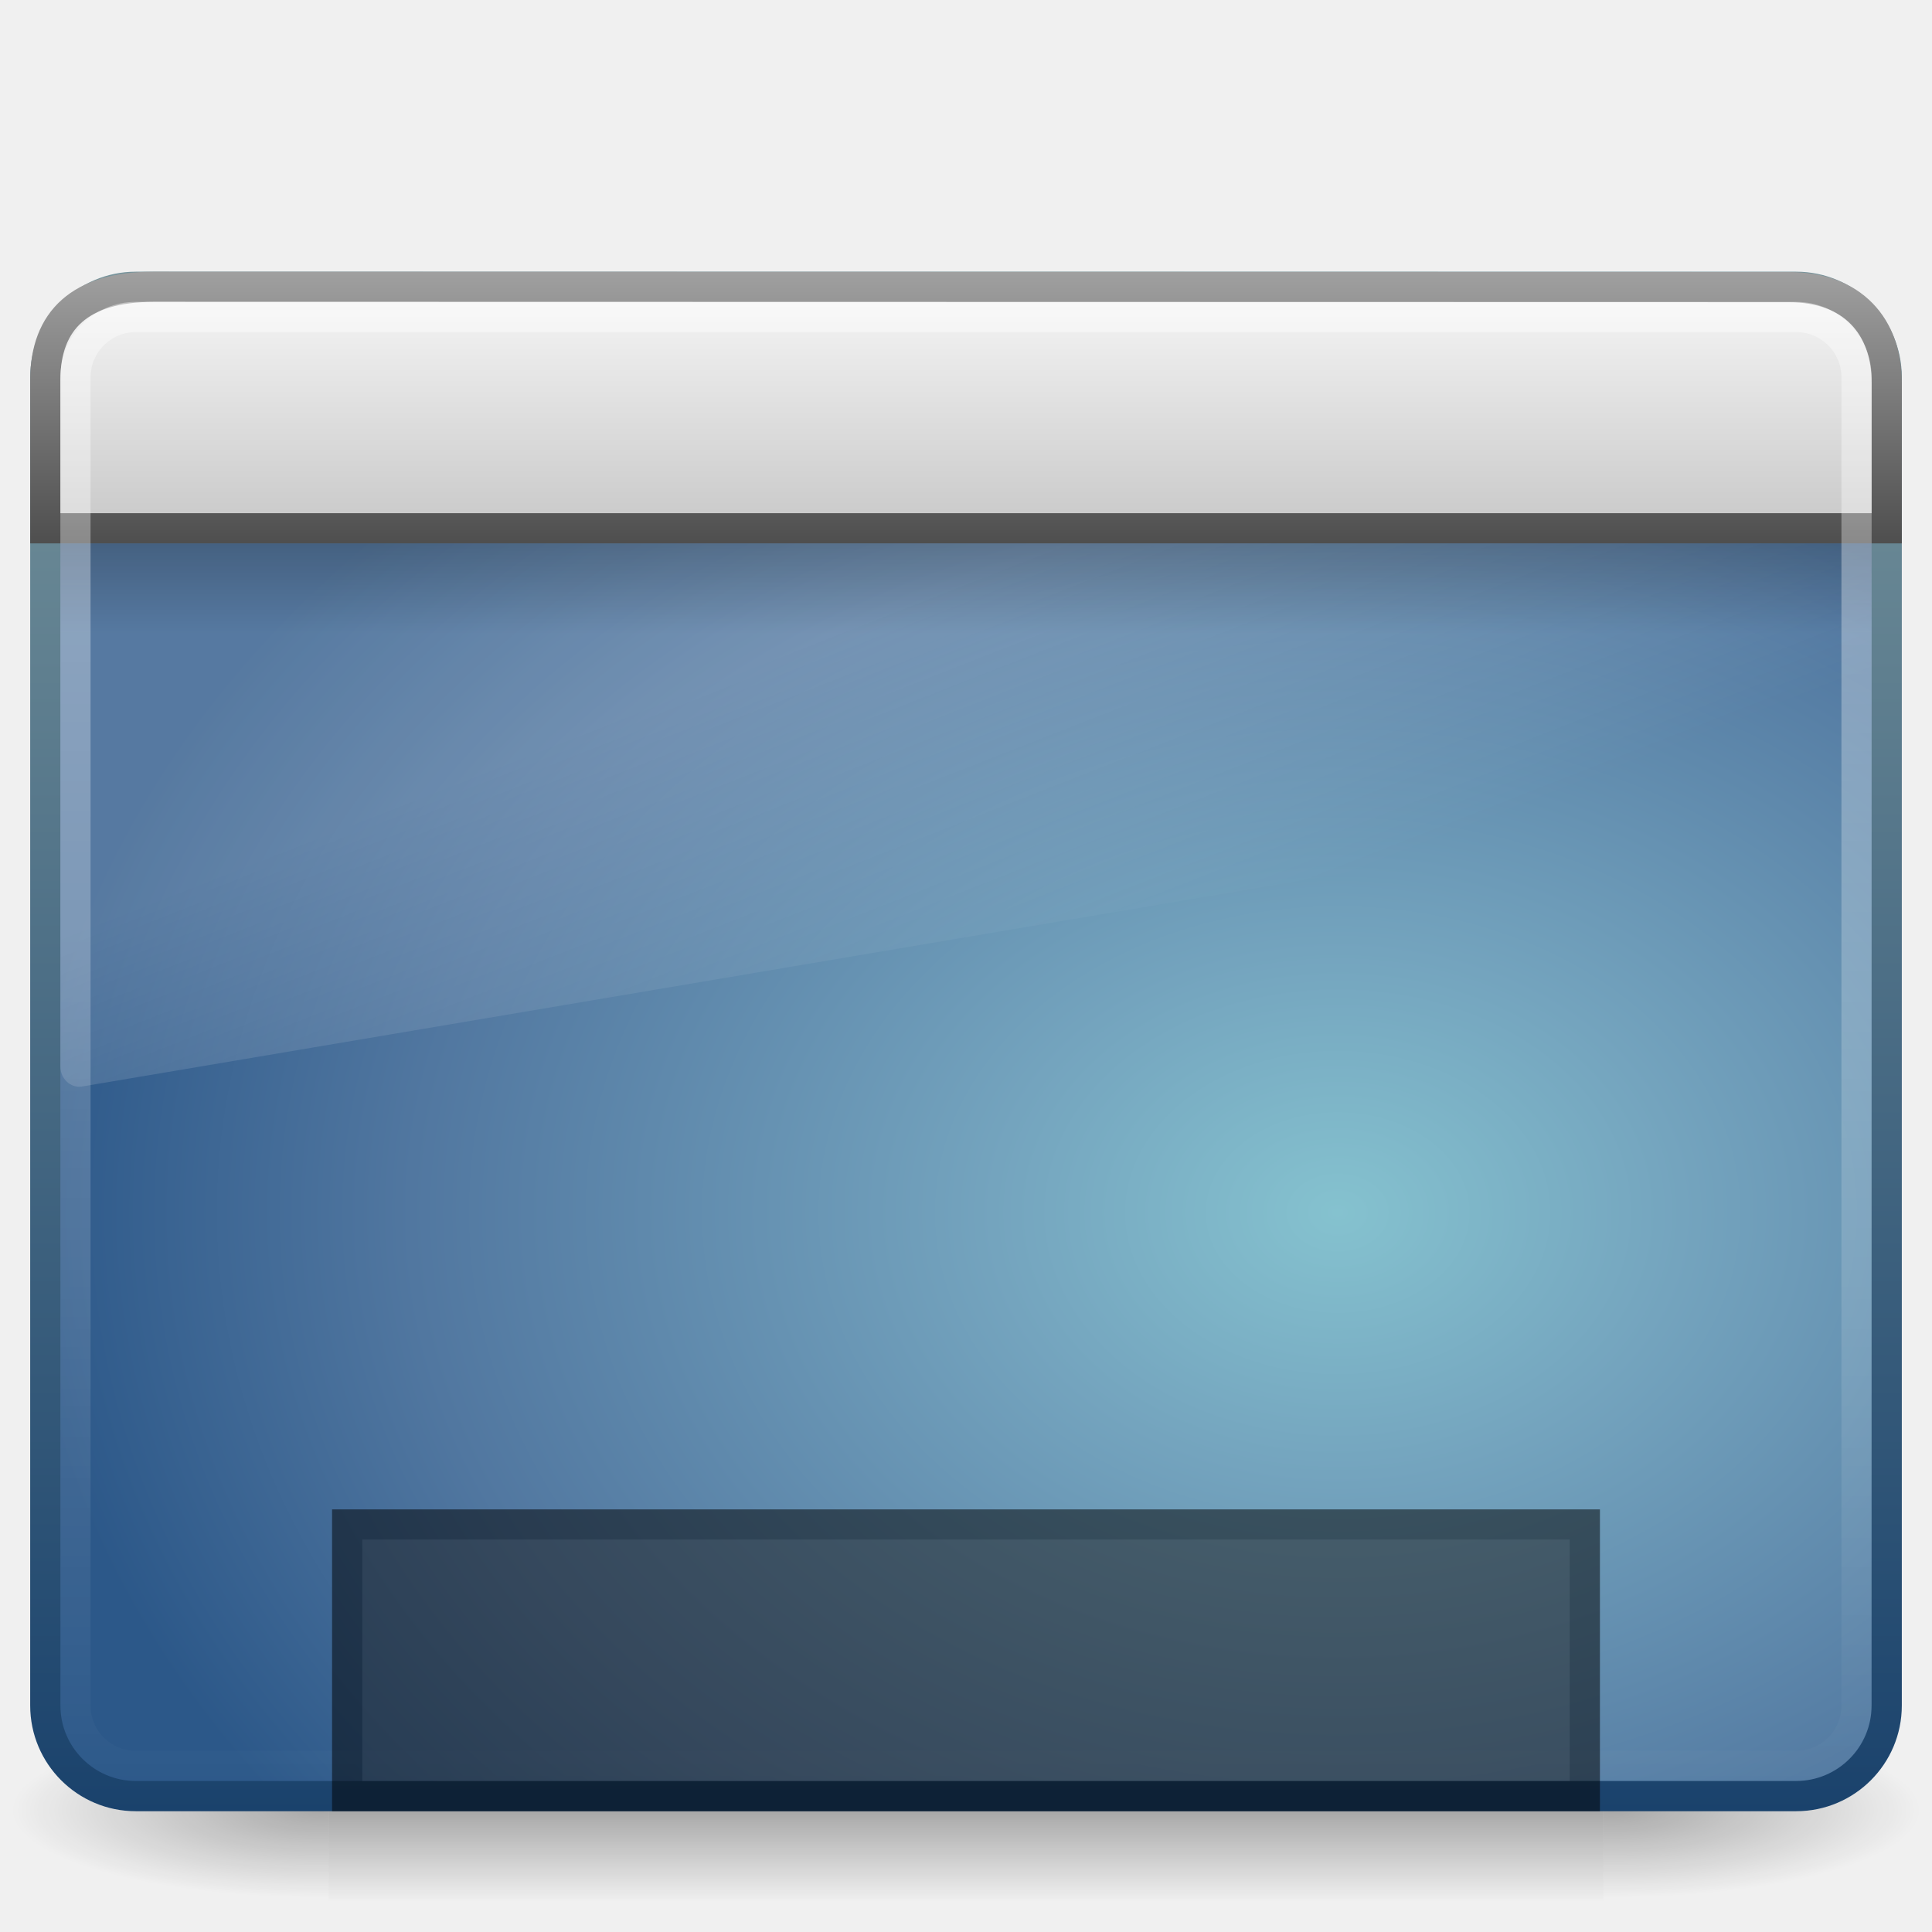
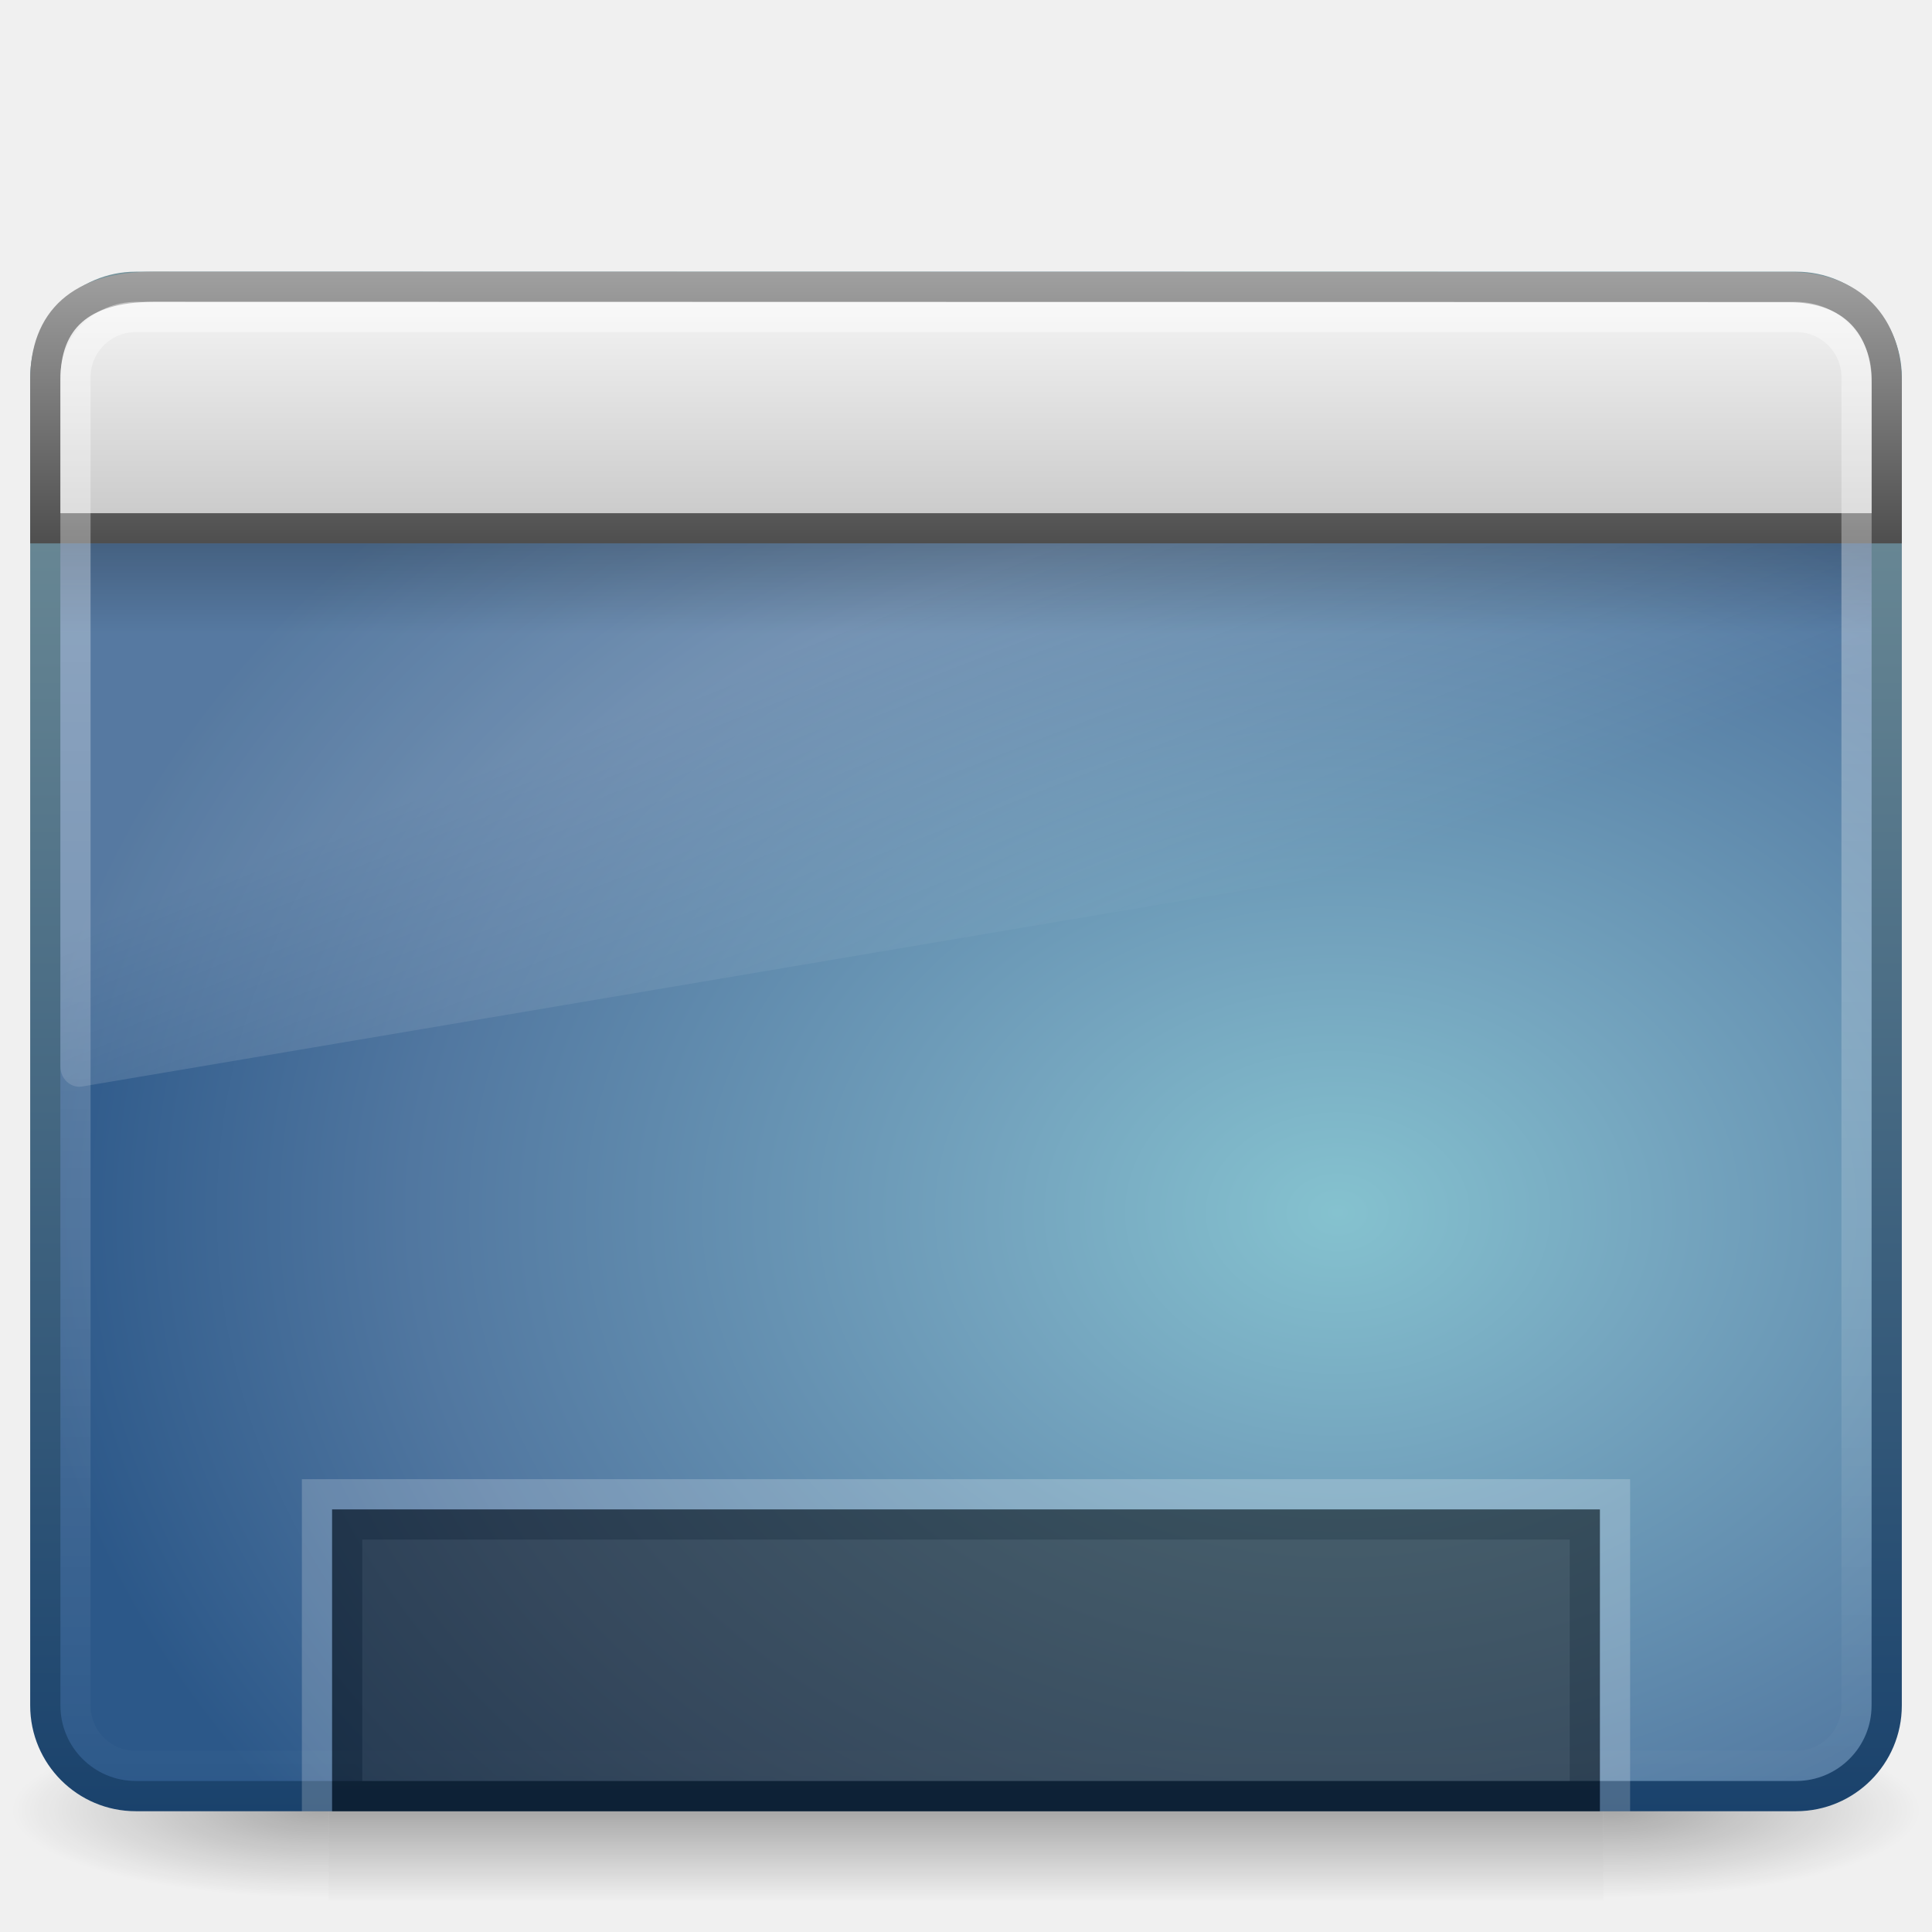
<svg xmlns="http://www.w3.org/2000/svg" xmlns:xlink="http://www.w3.org/1999/xlink" version="1.0" width="64" height="64" id="svg9481">
  <defs id="defs9483">
    <linearGradient id="linearGradient5048-7">
      <stop id="stop5050-5" style="stop-color:#000000;stop-opacity:0" offset="0" />
      <stop id="stop5056-9" style="stop-color:#000000;stop-opacity:1" offset="0.5" />
      <stop id="stop5052-6" style="stop-color:#000000;stop-opacity:0" offset="1" />
    </linearGradient>
    <linearGradient id="linearGradient5060-6">
      <stop id="stop5062-3" style="stop-color:#000000;stop-opacity:1" offset="0" />
      <stop id="stop5064-1" style="stop-color:#000000;stop-opacity:0" offset="1" />
    </linearGradient>
    <linearGradient id="linearGradient3332-412-419-652-471-761-410-156-661-505">
      <stop id="stop8032" style="stop-color:#1a426c;stop-opacity:1" offset="0" />
      <stop id="stop8034" style="stop-color:#78959c;stop-opacity:1" offset="1" />
    </linearGradient>
    <linearGradient id="linearGradient2867-449-88-871-390-598-476-591-434-148-895-534-212-357-729">
      <stop id="stop8022" style="stop-color:#85c2cf;stop-opacity:1" offset="0" />
      <stop id="stop8024" style="stop-color:#74a4be;stop-opacity:1" offset="0.262" />
      <stop id="stop8026" style="stop-color:#5177a0;stop-opacity:1" offset="0.705" />
      <stop id="stop8028" style="stop-color:#2c5889;stop-opacity:1" offset="1" />
    </linearGradient>
    <linearGradient id="linearGradient8265-821-176-38-919-66-249">
      <stop id="stop2687" style="stop-color:#ffffff;stop-opacity:1" offset="0" />
      <stop id="stop2689" style="stop-color:#ffffff;stop-opacity:0" offset="1" />
    </linearGradient>
    <linearGradient id="linearGradient3282">
      <stop id="stop3284" style="stop-color:#000000;stop-opacity:1" offset="0" />
      <stop id="stop3286" style="stop-color:#000000;stop-opacity:0" offset="1" />
    </linearGradient>
    <linearGradient id="linearGradient3958">
      <stop id="stop3960" style="stop-color:#a1a1a1;stop-opacity:1" offset="0" />
      <stop id="stop3962" style="stop-color:#4d4d4d;stop-opacity:1" offset="1" />
    </linearGradient>
    <linearGradient id="linearGradient2446-733-45">
      <stop id="stop3793" style="stop-color:#fafafa;stop-opacity:1" offset="0" />
      <stop id="stop3795" style="stop-color:#c5c5c5;stop-opacity:1" offset="1" />
    </linearGradient>
    <linearGradient id="linearGradient2238">
      <stop id="stop2240" style="stop-color:#ffffff;stop-opacity:1" offset="0" />
      <stop id="stop2242" style="stop-color:#ffffff;stop-opacity:0" offset="1" />
    </linearGradient>
    <linearGradient x1="12.579" y1="2.914" x2="12.579" y2="43.811" id="linearGradient10298" xlink:href="#linearGradient2238" gradientUnits="userSpaceOnUse" gradientTransform="matrix(1.30997,0,0,1.229654,0.5591281,6.225316)" />
    <linearGradient x1="33.579" y1="5.709" x2="33.579" y2="16.323" id="linearGradient10301" xlink:href="#linearGradient2446-733-45" gradientUnits="userSpaceOnUse" gradientTransform="matrix(1.104566,0,0,0.8795917,-3.596186,3.810501)" />
    <linearGradient x1="16.916" y1="7.001" x2="16.916" y2="14" id="linearGradient10303" xlink:href="#linearGradient3958" gradientUnits="userSpaceOnUse" gradientTransform="matrix(1.355556,0,0,1.333476,-0.5333464,-0.5019254)" />
    <linearGradient x1="24.683" y1="9.242" x2="24.683" y2="13.523" id="linearGradient10306" xlink:href="#linearGradient3282" gradientUnits="userSpaceOnUse" gradientTransform="matrix(1.304061,0,0,0.7020128,0.7114208,11.51223)" />
    <linearGradient x1="16.626" y1="15.298" x2="20.055" y2="24.628" id="linearGradient10309" xlink:href="#linearGradient8265-821-176-38-919-66-249" gradientUnits="userSpaceOnUse" gradientTransform="matrix(1.306122,0,0,1.393439,0.6530599,1.682908)" />
    <radialGradient cx="26.617" cy="-2.064" r="23" fx="26.617" fy="-2.064" id="radialGradient10312" xlink:href="#linearGradient2867-449-88-871-390-598-476-591-434-148-895-534-212-357-729" gradientUnits="userSpaceOnUse" gradientTransform="matrix(-2.4654702e-8,-1.440088,1.893347,0,48.21968,78.49858)" />
    <linearGradient x1="10.014" y1="44.96" x2="10.014" y2="2.876" id="linearGradient10314" xlink:href="#linearGradient3332-412-419-652-471-761-410-156-661-505" gradientUnits="userSpaceOnUse" gradientTransform="matrix(1.297895,0,0,1.220916,0.8505437,5.182892)" />
    <radialGradient cx="605.714" cy="486.648" r="117.143" fx="605.714" fy="486.648" id="radialGradient10317" xlink:href="#linearGradient5060-6" gradientUnits="userSpaceOnUse" gradientTransform="matrix(-8.7449735e-2,0,0,2.470588e-2,63.58963,47.94164)" />
    <radialGradient cx="605.714" cy="486.648" r="117.143" fx="605.714" fy="486.648" id="radialGradient10320" xlink:href="#linearGradient5060-6" gradientUnits="userSpaceOnUse" gradientTransform="matrix(8.7449735e-2,0,0,2.470588e-2,0.4103793,47.94164)" />
    <linearGradient x1="302.857" y1="366.648" x2="302.857" y2="609.505" id="linearGradient10323" xlink:href="#linearGradient5048-7" gradientUnits="userSpaceOnUse" gradientTransform="matrix(8.7449735e-2,0,0,2.470588e-2,0.3931692,47.94164)" />
+     <linearGradient xlink:href="#linearGradient2238" id="linearGradient2432" gradientUnits="userSpaceOnUse" gradientTransform="matrix(1.30997,0,0,1.229654,0.5591281,6.225316)" x1="12.579" y1="2.914" x2="12.579" y2="43.811" />
+     <linearGradient xlink:href="#linearGradient2446-733-45" id="linearGradient2435" gradientUnits="userSpaceOnUse" gradientTransform="matrix(1.104566,0,0,0.8795917,-3.596186,3.810501)" x1="33.579" y1="5.709" x2="33.579" y2="16.323" />
+     <linearGradient xlink:href="#linearGradient3958" id="linearGradient2437" gradientUnits="userSpaceOnUse" gradientTransform="matrix(1.355556,0,0,1.333476,-0.5333464,-0.5019254)" x1="16.916" y1="7.001" x2="16.916" y2="14" />
+     <linearGradient xlink:href="#linearGradient3282" id="linearGradient2440" gradientUnits="userSpaceOnUse" gradientTransform="matrix(1.304061,0,0,0.7020128,0.7114208,11.51223)" x1="24.683" y1="9.242" x2="24.683" y2="13.523" />
+     <linearGradient xlink:href="#linearGradient8265-821-176-38-919-66-249" id="linearGradient2443" gradientUnits="userSpaceOnUse" gradientTransform="matrix(1.306122,0,0,1.393439,0.6530599,1.682908)" x1="16.626" y1="15.298" x2="20.055" y2="24.628" />
+     <radialGradient xlink:href="#linearGradient2867-449-88-871-390-598-476-591-434-148-895-534-212-357-729" id="radialGradient2446" gradientUnits="userSpaceOnUse" gradientTransform="matrix(-2.4654702e-8,-1.440088,1.893347,0,48.21968,78.49858)" cx="26.617" cy="-2.064" fx="26.617" fy="-2.064" r="23" />
+     <linearGradient xlink:href="#linearGradient3332-412-419-652-471-761-410-156-661-505" id="linearGradient2448" gradientUnits="userSpaceOnUse" gradientTransform="matrix(1.297895,0,0,1.220916,0.8505437,5.182892)" x1="10.014" y1="44.96" x2="10.014" y2="2.876" />
+     <radialGradient xlink:href="#linearGradient5060-6" id="radialGradient2451" gradientUnits="userSpaceOnUse" gradientTransform="matrix(-8.7449735e-2,0,0,2.470588e-2,63.58963,47.94164)" cx="605.714" cy="486.648" fx="605.714" fy="486.648" r="117.143" />
+     <radialGradient xlink:href="#linearGradient5060-6" id="radialGradient2454" gradientUnits="userSpaceOnUse" gradientTransform="matrix(8.7449735e-2,0,0,2.470588e-2,0.4103793,47.94164)" cx="605.714" cy="486.648" fx="605.714" fy="486.648" r="117.143" />
+     <linearGradient xlink:href="#linearGradient5048-7" id="linearGradient2457" gradientUnits="userSpaceOnUse" gradientTransform="matrix(8.7449735e-2,0,0,2.470588e-2,0.3931692,47.94164)" x1="302.857" y1="366.648" x2="302.857" y2="609.505" />
  </defs>
-   <g id="layer1">
-     <rect width="42.226" height="6" x="10.887" y="57" id="rect2512" style="opacity:0.3;fill:url(#linearGradient10323);fill-opacity:1;fill-rule:nonzero;stroke:none;stroke-width:1;marker:none;visibility:visible;display:inline;overflow:visible" />
-     <path d="M 53.113,57 C 53.113,57 53.113,63 53.113,63 C 57.616,63.011 64,61.656 64,60 C 64,58.344 58.974,57 53.113,57 z" id="path2514" style="opacity:0.3;fill:url(#radialGradient10320);fill-opacity:1;fill-rule:nonzero;stroke:none;stroke-width:1;marker:none;visibility:visible;display:inline;overflow:visible" />
-     <path d="M 10.887,57 C 10.887,57 10.887,63 10.887,63 C 6.384,63.011 0,61.656 0,60 C 0,58.344 5.026,57 10.887,57 z" id="path2516" style="opacity:0.3;fill:url(#radialGradient10317);fill-opacity:1;fill-rule:nonzero;stroke:none;stroke-width:1;marker:none;visibility:visible;display:inline;overflow:visible" />
-     <rect width="60.998" height="49.997" rx="3" ry="3" x="1.501" y="9.501" id="rect2573" style="fill:url(#radialGradient10312);fill-opacity:1;fill-rule:evenodd;stroke:url(#linearGradient10314);stroke-width:1.002;stroke-linecap:round;stroke-linejoin:round;stroke-miterlimit:4;stroke-dasharray:none;stroke-dashoffset:0;stroke-opacity:1" />
-     <path d="M 4.857,10 C 3.279,10 2,11.364 2,13.048 L 2,35.343 C 2.004,35.531 2.081,35.708 2.213,35.832 C 2.344,35.956 2.519,36.016 2.694,35.996 L 61.469,26.068 C 61.772,26.017 61.996,25.741 62,25.415 L 62,13.048 C 62,11.364 60.721,10 59.143,10 L 4.857,10 z" id="path2603" style="opacity:0.2;fill:url(#linearGradient10309);fill-opacity:1;fill-rule:evenodd;stroke:none;stroke-width:1.002;stroke-linecap:round;stroke-linejoin:round;stroke-miterlimit:4;stroke-dasharray:none;stroke-dashoffset:0;stroke-opacity:1" />
-     <rect width="60" height="3" rx="0" ry="0" x="2" y="18" id="rect1436" style="opacity:0.2;fill:url(#linearGradient10306);fill-opacity:1;fill-rule:evenodd;stroke:none;stroke-width:1;stroke-linecap:butt;stroke-linejoin:miter;marker:none;marker-start:none;marker-mid:none;marker-end:none;stroke-miterlimit:4;stroke-dasharray:none;stroke-dashoffset:0;stroke-opacity:1;visibility:visible;display:inline;overflow:visible" />
-     <path d="M 5.083,9.5 C 5.083,9.5 59.263,9.511 59.263,9.511 C 61.384,9.511 62.5,10.819 62.5,12.68 C 62.5,12.68 62.5,17.5 62.5,17.5 C 62.5,17.5 1.5,17.5 1.5,17.5 C 1.5,17.5 1.5,12.592 1.5,12.592 C 1.5,10.609 2.655,9.5 5.083,9.5 z" id="rect2311" style="fill:url(#linearGradient10301);fill-opacity:1;fill-rule:evenodd;stroke:url(#linearGradient10303);stroke-width:1;stroke-linecap:butt;stroke-linejoin:miter;marker:none;marker-start:none;marker-mid:none;marker-end:none;stroke-miterlimit:4;stroke-dasharray:none;stroke-dashoffset:0;stroke-opacity:1;visibility:visible;display:inline;overflow:visible" />
-     <rect width="59" height="48" rx="2" ry="2" x="2.5" y="10.5" id="rect2601" style="opacity:0.4;fill:none;fill-opacity:1;fill-rule:evenodd;stroke:url(#linearGradient10298);stroke-width:1;stroke-linecap:round;stroke-linejoin:round;stroke-miterlimit:4;stroke-dasharray:none;stroke-dashoffset:0;stroke-opacity:1" />
-     <rect width="41" height="9" rx="0" ry="0" x="11.5" y="50.5" id="rect9439" style="opacity:0.5;fill:#1a1a1a;fill-opacity:1;fill-rule:nonzero;stroke:#000000;stroke-width:1;stroke-linecap:butt;stroke-linejoin:miter;marker:none;marker-start:none;marker-mid:none;marker-end:none;stroke-miterlimit:4;stroke-dasharray:none;stroke-dashoffset:0;stroke-opacity:1;visibility:visible;display:inline;overflow:visible;enable-background:accumulate" />
-   </g>
+   <rect style="opacity:0.3;fill:url(#linearGradient2457);fill-opacity:1;fill-rule:nonzero;stroke:none;stroke-width:1;marker:none;visibility:visible;display:inline;overflow:visible" id="rect2512" y="57" x="10.887" height="6" width="42.226" />
+   <path style="opacity:0.3;fill:url(#radialGradient2454);fill-opacity:1;fill-rule:nonzero;stroke:none;stroke-width:1;marker:none;visibility:visible;display:inline;overflow:visible" id="path2514" d="M 53.113,57 C 53.113,57 53.113,63 53.113,63 C 57.616,63.011 64,61.656 64,60 C 64,58.344 58.974,57 53.113,57 z" />
+   <path style="opacity:0.3;fill:url(#radialGradient2451);fill-opacity:1;fill-rule:nonzero;stroke:none;stroke-width:1;marker:none;visibility:visible;display:inline;overflow:visible" id="path2516" d="M 10.887,57 C 10.887,57 10.887,63 10.887,63 C 6.384,63.011 0,61.656 0,60 C 0,58.344 5.026,57 10.887,57 z" />
+   <rect style="fill:url(#radialGradient2446);fill-opacity:1;fill-rule:evenodd;stroke:url(#linearGradient2448);stroke-width:1.002;stroke-linecap:round;stroke-linejoin:round;stroke-miterlimit:4;stroke-dasharray:none;stroke-dashoffset:0;stroke-opacity:1" id="rect2573" y="9.501" x="1.501" ry="3" rx="3" height="49.997" width="60.998" />
+   <path style="opacity:0.2;fill:url(#linearGradient2443);fill-opacity:1;fill-rule:evenodd;stroke:none;stroke-width:1.002;stroke-linecap:round;stroke-linejoin:round;stroke-miterlimit:4;stroke-dasharray:none;stroke-dashoffset:0;stroke-opacity:1" id="path2603" d="M 4.857,10 C 3.279,10 2,11.364 2,13.048 L 2,35.343 C 2.004,35.531 2.081,35.708 2.213,35.832 C 2.344,35.956 2.519,36.016 2.694,35.996 L 61.469,26.068 C 61.772,26.017 61.996,25.741 62,25.415 L 62,13.048 C 62,11.364 60.721,10 59.143,10 L 4.857,10 z" />
+   <rect style="opacity:0.2;fill:url(#linearGradient2440);fill-opacity:1;fill-rule:evenodd;stroke:none;stroke-width:1;stroke-linecap:butt;stroke-linejoin:miter;marker:none;marker-start:none;marker-mid:none;marker-end:none;stroke-miterlimit:4;stroke-dasharray:none;stroke-dashoffset:0;stroke-opacity:1;visibility:visible;display:inline;overflow:visible" id="rect1436" y="18" x="2" ry="0" rx="0" height="3" width="60" />
+   <path style="fill:url(#linearGradient2435);fill-opacity:1;fill-rule:evenodd;stroke:url(#linearGradient2437);stroke-width:1;stroke-linecap:butt;stroke-linejoin:miter;marker:none;marker-start:none;marker-mid:none;marker-end:none;stroke-miterlimit:4;stroke-dasharray:none;stroke-dashoffset:0;stroke-opacity:1;visibility:visible;display:inline;overflow:visible" id="rect2311" d="M 5.083,9.5 C 5.083,9.5 59.263,9.511 59.263,9.511 C 61.384,9.511 62.5,10.819 62.5,12.68 C 62.5,12.68 62.5,17.5 62.5,17.5 C 62.5,17.5 1.5,17.5 1.5,17.5 C 1.5,17.5 1.5,12.592 1.5,12.592 C 1.5,10.609 2.655,9.5 5.083,9.5 z" />
+   <rect style="opacity:0.4;fill:none;fill-opacity:1;fill-rule:evenodd;stroke:url(#linearGradient2432);stroke-width:1;stroke-linecap:round;stroke-linejoin:round;stroke-miterlimit:4;stroke-dasharray:none;stroke-dashoffset:0;stroke-opacity:1" id="rect2601" y="10.5" x="2.5" ry="2" rx="2" height="48" width="59" />
+   <rect style="opacity:0.5;fill:#1a1a1a;fill-opacity:1;fill-rule:nonzero;stroke:#000000;stroke-width:1;stroke-linecap:butt;stroke-linejoin:miter;marker:none;marker-start:none;marker-mid:none;marker-end:none;stroke-miterlimit:4;stroke-dasharray:none;stroke-dashoffset:0;stroke-opacity:1;visibility:visible;display:inline;overflow:visible;enable-background:accumulate" id="rect9439" y="50.5" x="11.5" ry="0" rx="0" height="9" width="41" />
+   <path style="opacity:0.2;fill:none;fill-opacity:1;fill-rule:nonzero;stroke:#ffffff;stroke-width:1;stroke-linecap:butt;stroke-linejoin:miter;marker:none;marker-start:none;marker-mid:none;marker-end:none;stroke-miterlimit:4;stroke-dasharray:none;stroke-dashoffset:0;stroke-opacity:1;visibility:visible;display:inline;overflow:visible;enable-background:accumulate" d="M 10.5,60 C 10.5,60 10.5,49.5 10.5,49.5 C 10.5,49.5 53.5,49.5 53.5,49.5 C 53.5,49.5 53.5,60 53.5,60" id="rect2459" />
</svg>
